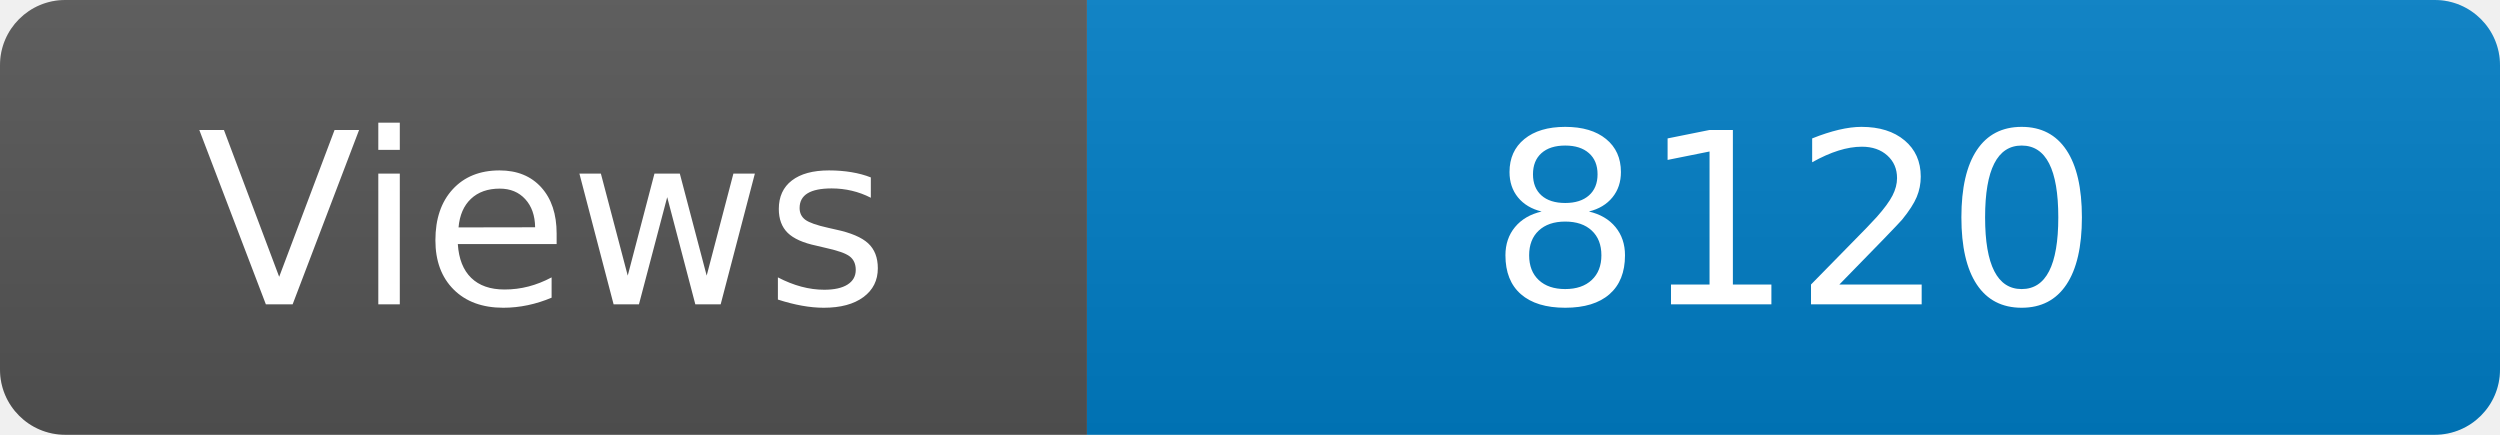
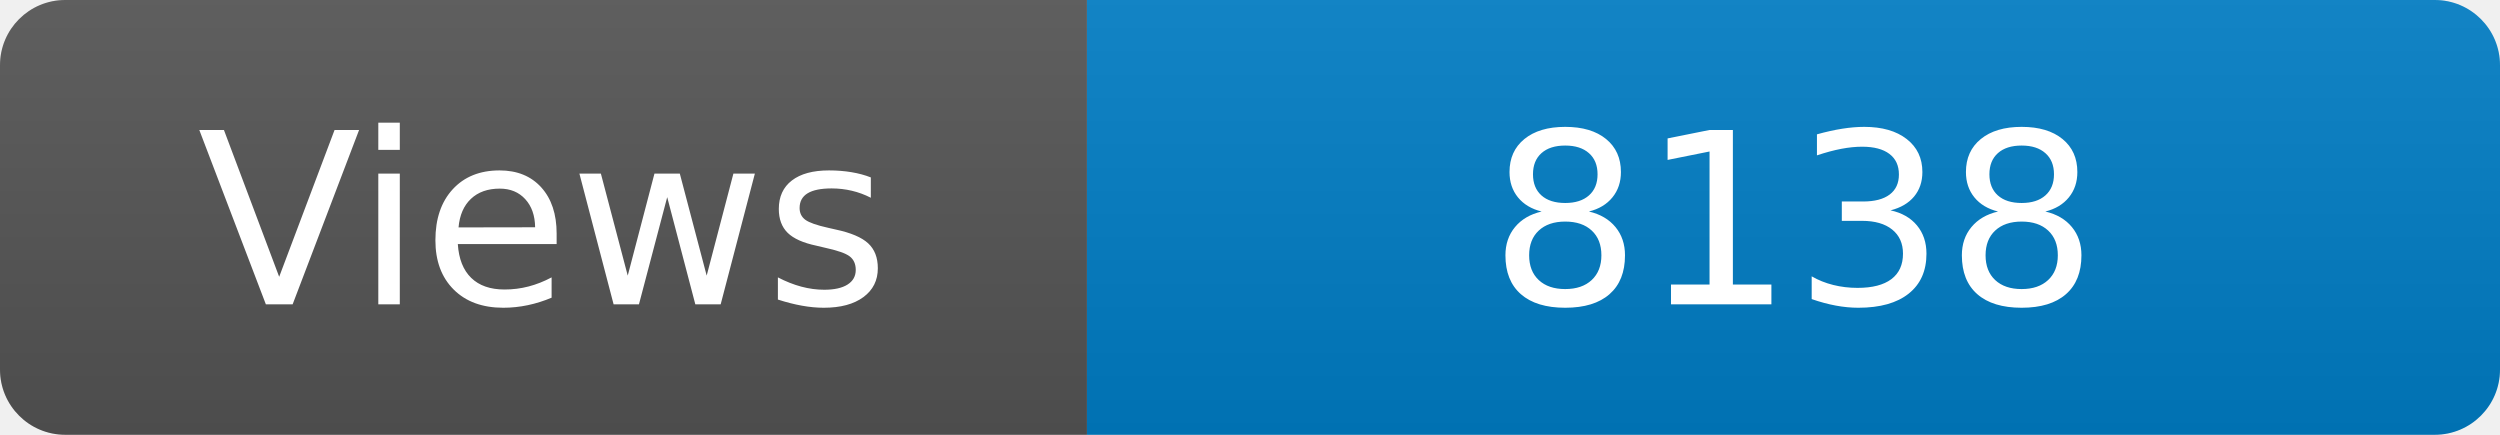
<svg xmlns="http://www.w3.org/2000/svg" width="115" height="20" role="img" aria-label="Maintained?: yes">
  <linearGradient id="s" x2="0" y2="100%">
    <stop offset="0" stop-color="#bbb" stop-opacity=".1" />
    <stop offset="1" stop-opacity=".1" />
  </linearGradient>
  <clipPath id="r">
    <rect width="115" height="20" rx="3" fill="#fff" />
  </clipPath>
  <g clip-path="url(#r)">
    <rect width="50" height="20" fill="#555" />
    <rect x="50" width="160" height="20" fill="#007ec6" />
    <rect width="115" height="20" fill="url(#s)" />
  </g>
  <g fill="#fff" text-anchor="middle" font-family="Verdana,Geneva,DejaVu Sans,sans-serif" font-size="110">
    <text x="250" y="140" transform="scale(.1)" fill="#fff">Views</text>
-     <text x="825" y="140" transform="scale(.1)" fill="#fff">8120</text>
+     <text x="825" y="140" transform="scale(.1)" fill="#fff">8138</text>
  </g>
</svg>
